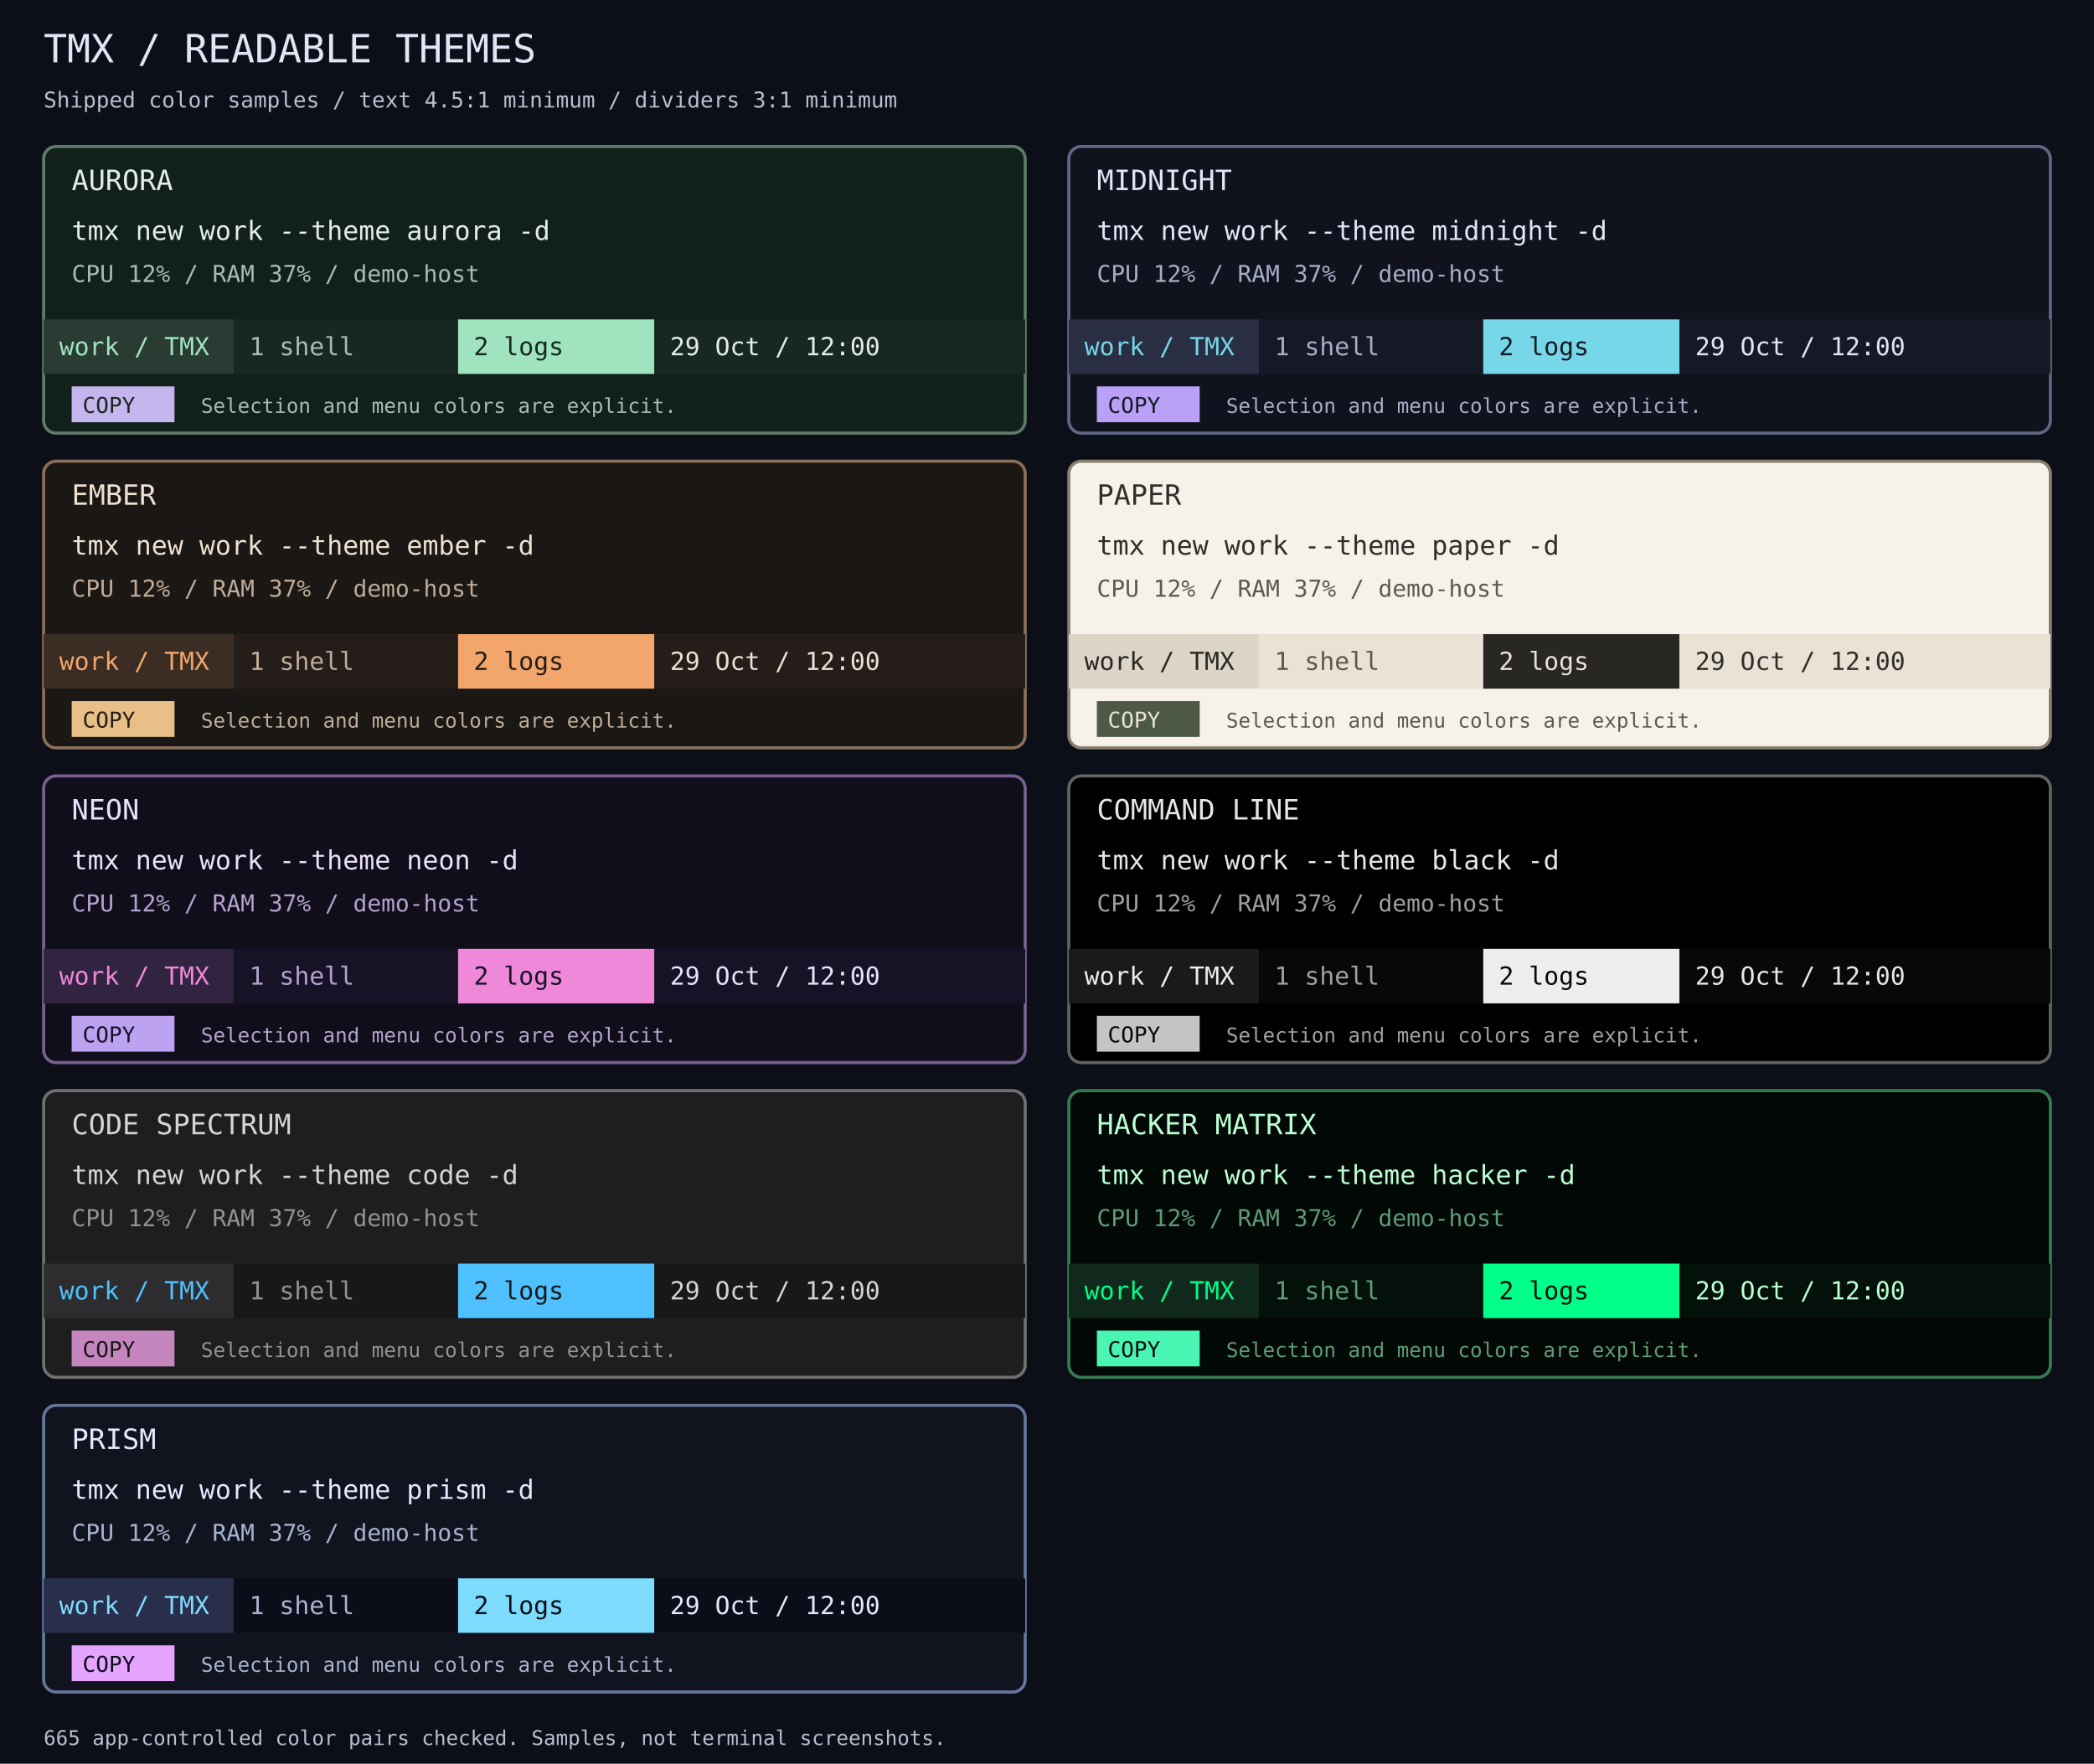
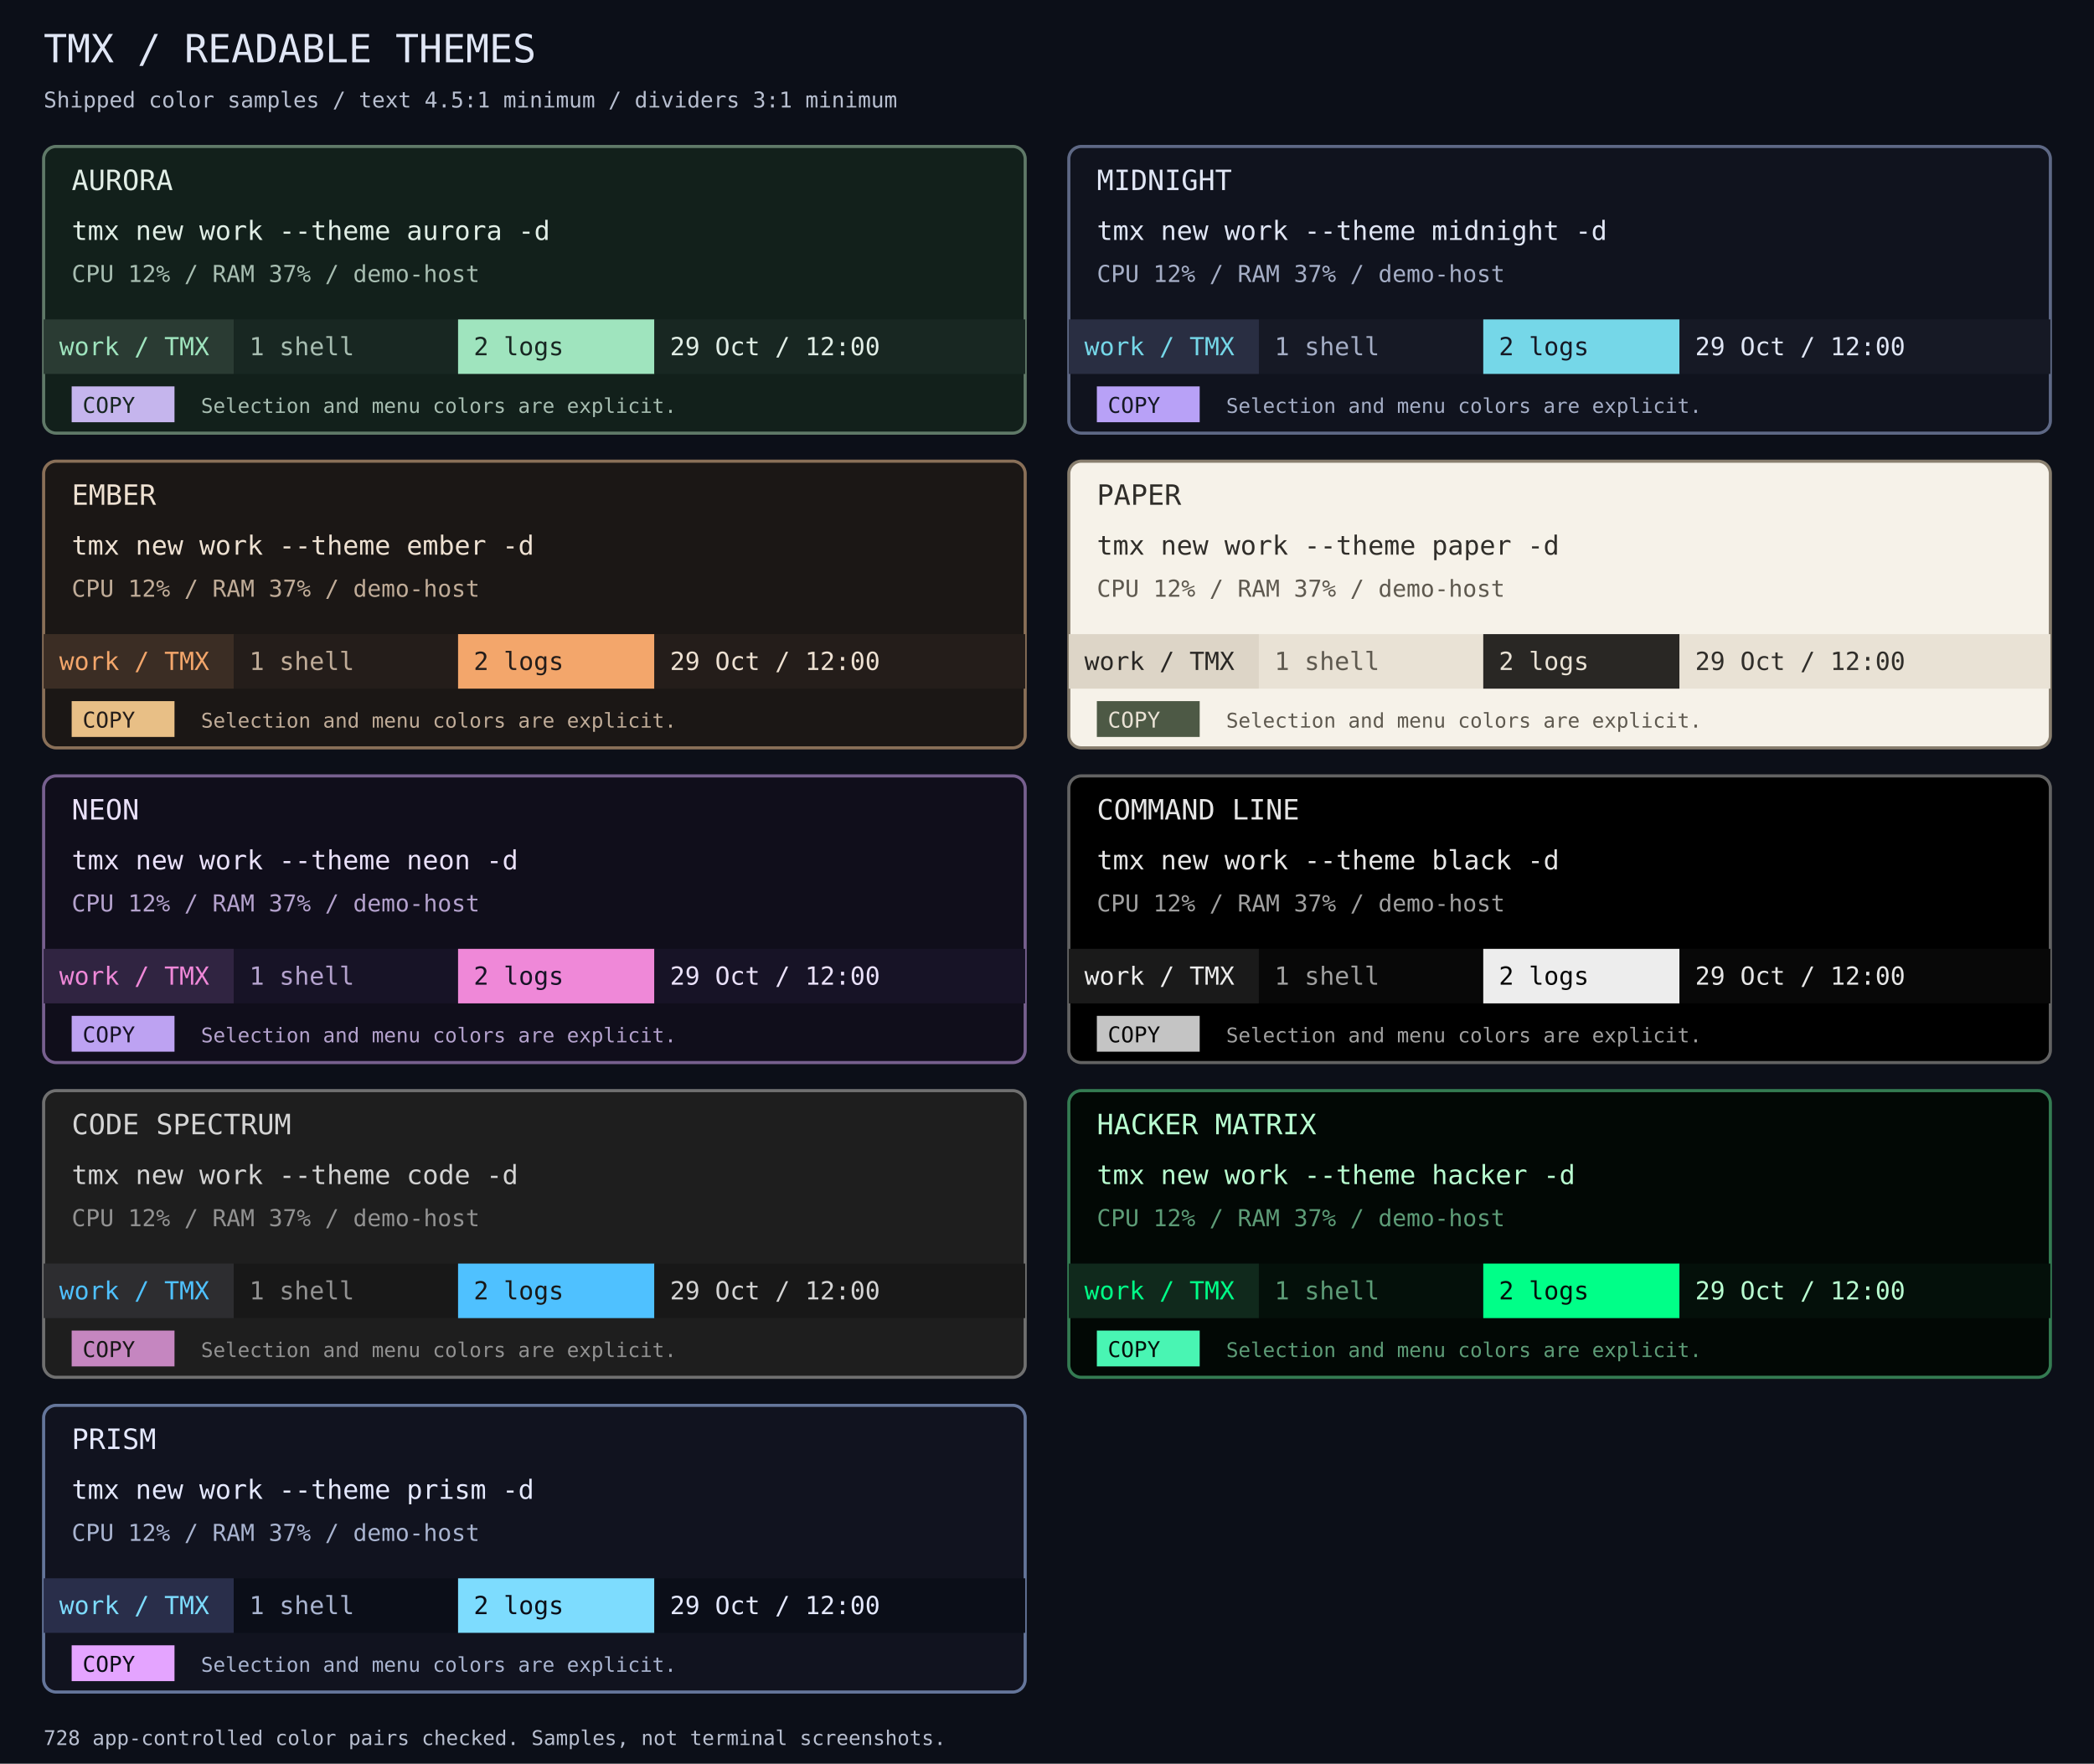
<svg xmlns="http://www.w3.org/2000/svg" width="1344" height="1132" viewBox="0 0 1344 1132">
  <rect width="1344" height="1132" fill="#0c0f18" />
  <g font-family="Consolas,DejaVu Sans Mono,monospace">
    <text x="28" y="40" font-size="25" fill="#e0e6f5">TMX / READABLE THEMES</text>
    <text x="28" y="69" font-size="14" fill="#b8bfd0">Shipped color samples / text 4.5:1 minimum / dividers 3:1 minimum</text>
    <rect x="28" y="94" width="630" height="184" rx="8" fill="#12201b" stroke="#607968" stroke-width="2" />
    <text x="46" y="122" font-size="18" fill="#e1eee6">AURORA</text>
    <text x="46" y="154" font-size="17" fill="#e1eee6">tmx new work --theme aurora -d</text>
    <text x="46" y="181" font-size="15" fill="#a7bdb1">CPU 12% / RAM 37% / demo-host</text>
    <rect x="28" y="205" width="122" height="35" fill="#2a3b33" />
    <text x="38" y="228" font-size="16" fill="#9fe4be">work / TMX</text>
    <rect x="150" y="205" width="144" height="35" fill="#182722" />
    <text x="160" y="228" font-size="16" fill="#a7bdb1">1 shell</text>
    <rect x="294" y="205" width="126" height="35" fill="#9fe4be" />
    <text x="304" y="228" font-size="16" fill="#182722">2 logs</text>
    <rect x="420" y="205" width="238" height="35" fill="#182722" />
    <text x="430" y="228" font-size="16" fill="#e1eee6">29 Oct / 12:00</text>
    <rect x="46" y="248" width="66" height="23" fill="#c5b5ed" />
    <text x="53" y="265" font-size="14" fill="#182722">COPY</text>
    <text x="129" y="265" font-size="13" fill="#a7bdb1">Selection and menu colors are explicit.</text>
    <rect x="686" y="94" width="630" height="184" rx="8" fill="#10131e" stroke="#5e6885" stroke-width="2" />
    <text x="704" y="122" font-size="18" fill="#e0e6f5">MIDNIGHT</text>
    <text x="704" y="154" font-size="17" fill="#e0e6f5">tmx new work --theme midnight -d</text>
    <text x="704" y="181" font-size="15" fill="#a5aec6">CPU 12% / RAM 37% / demo-host</text>
    <rect x="686" y="205" width="122" height="35" fill="#292e42" />
    <text x="696" y="228" font-size="16" fill="#75d7e8">work / TMX</text>
    <rect x="808" y="205" width="144" height="35" fill="#161925" />
    <text x="818" y="228" font-size="16" fill="#a5aec6">1 shell</text>
    <rect x="952" y="205" width="126" height="35" fill="#75d7e8" />
    <text x="962" y="228" font-size="16" fill="#161925">2 logs</text>
    <rect x="1078" y="205" width="238" height="35" fill="#161925" />
    <text x="1088" y="228" font-size="16" fill="#e0e6f5">29 Oct / 12:00</text>
    <rect x="704" y="248" width="66" height="23" fill="#b8a1f7" />
    <text x="711" y="265" font-size="14" fill="#161925">COPY</text>
    <text x="787" y="265" font-size="13" fill="#a5aec6">Selection and menu colors are explicit.</text>
    <rect x="28" y="296" width="630" height="184" rx="8" fill="#1b1715" stroke="#8a7058" stroke-width="2" />
    <text x="46" y="324" font-size="18" fill="#eee1d2">EMBER</text>
    <text x="46" y="356" font-size="17" fill="#eee1d2">tmx new work --theme ember -d</text>
    <text x="46" y="383" font-size="15" fill="#c0ac98">CPU 12% / RAM 37% / demo-host</text>
    <rect x="28" y="407" width="122" height="35" fill="#3b2d24" />
    <text x="38" y="430" font-size="16" fill="#f3a66b">work / TMX</text>
    <rect x="150" y="407" width="144" height="35" fill="#241d1a" />
    <text x="160" y="430" font-size="16" fill="#c0ac98">1 shell</text>
    <rect x="294" y="407" width="126" height="35" fill="#f3a66b" />
    <text x="304" y="430" font-size="16" fill="#241d1a">2 logs</text>
    <rect x="420" y="407" width="238" height="35" fill="#241d1a" />
    <text x="430" y="430" font-size="16" fill="#eee1d2">29 Oct / 12:00</text>
    <rect x="46" y="450" width="66" height="23" fill="#e8bf86" />
    <text x="53" y="467" font-size="14" fill="#241d1a">COPY</text>
    <text x="129" y="467" font-size="13" fill="#c0ac98">Selection and menu colors are explicit.</text>
    <rect x="686" y="296" width="630" height="184" rx="8" fill="#f6f2e9" stroke="#887e6e" stroke-width="2" />
    <text x="704" y="324" font-size="18" fill="#302e2a">PAPER</text>
    <text x="704" y="356" font-size="17" fill="#302e2a">tmx new work --theme paper -d</text>
    <text x="704" y="383" font-size="15" fill="#5e594f">CPU 12% / RAM 37% / demo-host</text>
    <rect x="686" y="407" width="122" height="35" fill="#ddd5c7" />
    <text x="696" y="430" font-size="16" fill="#292724">work / TMX</text>
    <rect x="808" y="407" width="144" height="35" fill="#e9e2d5" />
    <text x="818" y="430" font-size="16" fill="#5e594f">1 shell</text>
    <rect x="952" y="407" width="126" height="35" fill="#292724" />
    <text x="962" y="430" font-size="16" fill="#e9e2d5">2 logs</text>
    <rect x="1078" y="407" width="238" height="35" fill="#e9e2d5" />
    <text x="1088" y="430" font-size="16" fill="#302e2a">29 Oct / 12:00</text>
    <rect x="704" y="450" width="66" height="23" fill="#4d5945" />
    <text x="711" y="467" font-size="14" fill="#e9e2d5">COPY</text>
    <text x="787" y="467" font-size="13" fill="#5e594f">Selection and menu colors are explicit.</text>
    <rect x="28" y="498" width="630" height="184" rx="8" fill="#100e1b" stroke="#77608f" stroke-width="2" />
    <text x="46" y="526" font-size="18" fill="#eae1fa">NEON</text>
    <text x="46" y="558" font-size="17" fill="#eae1fa">tmx new work --theme neon -d</text>
    <text x="46" y="585" font-size="15" fill="#b4a2cd">CPU 12% / RAM 37% / demo-host</text>
    <rect x="28" y="609" width="122" height="35" fill="#302441" />
    <text x="38" y="632" font-size="16" fill="#ef88d8">work / TMX</text>
    <rect x="150" y="609" width="144" height="35" fill="#171326" />
    <text x="160" y="632" font-size="16" fill="#b4a2cd">1 shell</text>
    <rect x="294" y="609" width="126" height="35" fill="#ef88d8" />
    <text x="304" y="632" font-size="16" fill="#171326">2 logs</text>
    <rect x="420" y="609" width="238" height="35" fill="#171326" />
    <text x="430" y="632" font-size="16" fill="#eae1fa">29 Oct / 12:00</text>
    <rect x="46" y="652" width="66" height="23" fill="#bda2f2" />
    <text x="53" y="669" font-size="14" fill="#171326">COPY</text>
    <text x="129" y="669" font-size="13" fill="#b4a2cd">Selection and menu colors are explicit.</text>
    <rect x="686" y="498" width="630" height="184" rx="8" fill="#000000" stroke="#636363" stroke-width="2" />
    <text x="704" y="526" font-size="18" fill="#e6e6e6">COMMAND LINE</text>
    <text x="704" y="558" font-size="17" fill="#e6e6e6">tmx new work --theme black -d</text>
    <text x="704" y="585" font-size="15" fill="#a0a0a0">CPU 12% / RAM 37% / demo-host</text>
    <rect x="686" y="609" width="122" height="35" fill="#1a1a1a" />
    <text x="696" y="632" font-size="16" fill="#ededed">work / TMX</text>
    <rect x="808" y="609" width="144" height="35" fill="#080808" />
    <text x="818" y="632" font-size="16" fill="#a0a0a0">1 shell</text>
    <rect x="952" y="609" width="126" height="35" fill="#ededed" />
    <text x="962" y="632" font-size="16" fill="#080808">2 logs</text>
    <rect x="1078" y="609" width="238" height="35" fill="#080808" />
    <text x="1088" y="632" font-size="16" fill="#e6e6e6">29 Oct / 12:00</text>
    <rect x="704" y="652" width="66" height="23" fill="#c4c4c4" />
    <text x="711" y="669" font-size="14" fill="#080808">COPY</text>
    <text x="787" y="669" font-size="13" fill="#a0a0a0">Selection and menu colors are explicit.</text>
    <rect x="28" y="700" width="630" height="184" rx="8" fill="#1e1e1e" stroke="#707070" stroke-width="2" />
    <text x="46" y="728" font-size="18" fill="#d4d4d4">CODE SPECTRUM</text>
    <text x="46" y="760" font-size="17" fill="#d4d4d4">tmx new work --theme code -d</text>
    <text x="46" y="787" font-size="15" fill="#929292">CPU 12% / RAM 37% / demo-host</text>
    <rect x="28" y="811" width="122" height="35" fill="#2d2d30" />
    <text x="38" y="834" font-size="16" fill="#4fc1ff">work / TMX</text>
    <rect x="150" y="811" width="144" height="35" fill="#181818" />
    <text x="160" y="834" font-size="16" fill="#929292">1 shell</text>
    <rect x="294" y="811" width="126" height="35" fill="#4fc1ff" />
    <text x="304" y="834" font-size="16" fill="#181818">2 logs</text>
    <rect x="420" y="811" width="238" height="35" fill="#181818" />
    <text x="430" y="834" font-size="16" fill="#d4d4d4">29 Oct / 12:00</text>
    <rect x="46" y="854" width="66" height="23" fill="#c586c0" />
    <text x="53" y="871" font-size="14" fill="#181818">COPY</text>
    <text x="129" y="871" font-size="13" fill="#929292">Selection and menu colors are explicit.</text>
    <rect x="686" y="700" width="630" height="184" rx="8" fill="#020805" stroke="#347b52" stroke-width="2" />
    <text x="704" y="728" font-size="18" fill="#b9ffd1">HACKER MATRIX</text>
    <text x="704" y="760" font-size="17" fill="#b9ffd1">tmx new work --theme hacker -d</text>
    <text x="704" y="787" font-size="15" fill="#5d9c77">CPU 12% / RAM 37% / demo-host</text>
    <rect x="686" y="811" width="122" height="35" fill="#10291c" />
    <text x="696" y="834" font-size="16" fill="#00ff88">work / TMX</text>
    <rect x="808" y="811" width="144" height="35" fill="#04100a" />
    <text x="818" y="834" font-size="16" fill="#5d9c77">1 shell</text>
    <rect x="952" y="811" width="126" height="35" fill="#00ff88" />
    <text x="962" y="834" font-size="16" fill="#04100a">2 logs</text>
    <rect x="1078" y="811" width="238" height="35" fill="#04100a" />
    <text x="1088" y="834" font-size="16" fill="#b9ffd1">29 Oct / 12:00</text>
    <rect x="704" y="854" width="66" height="23" fill="#49f5b3" />
    <text x="711" y="871" font-size="14" fill="#04100a">COPY</text>
    <text x="787" y="871" font-size="13" fill="#5d9c77">Selection and menu colors are explicit.</text>
    <rect x="28" y="902" width="630" height="184" rx="8" fill="#11131f" stroke="#65769b" stroke-width="2" />
    <text x="46" y="930" font-size="18" fill="#e5e9ff">PRISM</text>
    <text x="46" y="962" font-size="17" fill="#e5e9ff">tmx new work --theme prism -d</text>
    <text x="46" y="989" font-size="15" fill="#a9b4d0">CPU 12% / RAM 37% / demo-host</text>
    <rect x="28" y="1013" width="122" height="35" fill="#292e4a" />
    <text x="38" y="1036" font-size="16" fill="#7ddcfe">work / TMX</text>
    <rect x="150" y="1013" width="144" height="35" fill="#0b0e18" />
    <text x="160" y="1036" font-size="16" fill="#a9b4d0">1 shell</text>
    <rect x="294" y="1013" width="126" height="35" fill="#7ddcfe" />
    <text x="304" y="1036" font-size="16" fill="#0b0e18">2 logs</text>
    <rect x="420" y="1013" width="238" height="35" fill="#0b0e18" />
    <text x="430" y="1036" font-size="16" fill="#e5e9ff">29 Oct / 12:00</text>
    <rect x="46" y="1056" width="66" height="23" fill="#e4a4ff" />
    <text x="53" y="1073" font-size="14" fill="#0b0e18">COPY</text>
    <text x="129" y="1073" font-size="13" fill="#a9b4d0">Selection and menu colors are explicit.</text>
-     <text x="28" y="1120" font-size="13" fill="#b8bfd0">665 app-controlled color pairs checked. Samples, not terminal screenshots.</text>
+     <text x="28" y="1120" font-size="13" fill="#b8bfd0">728 app-controlled color pairs checked. Samples, not terminal screenshots.</text>
  </g>
</svg>
